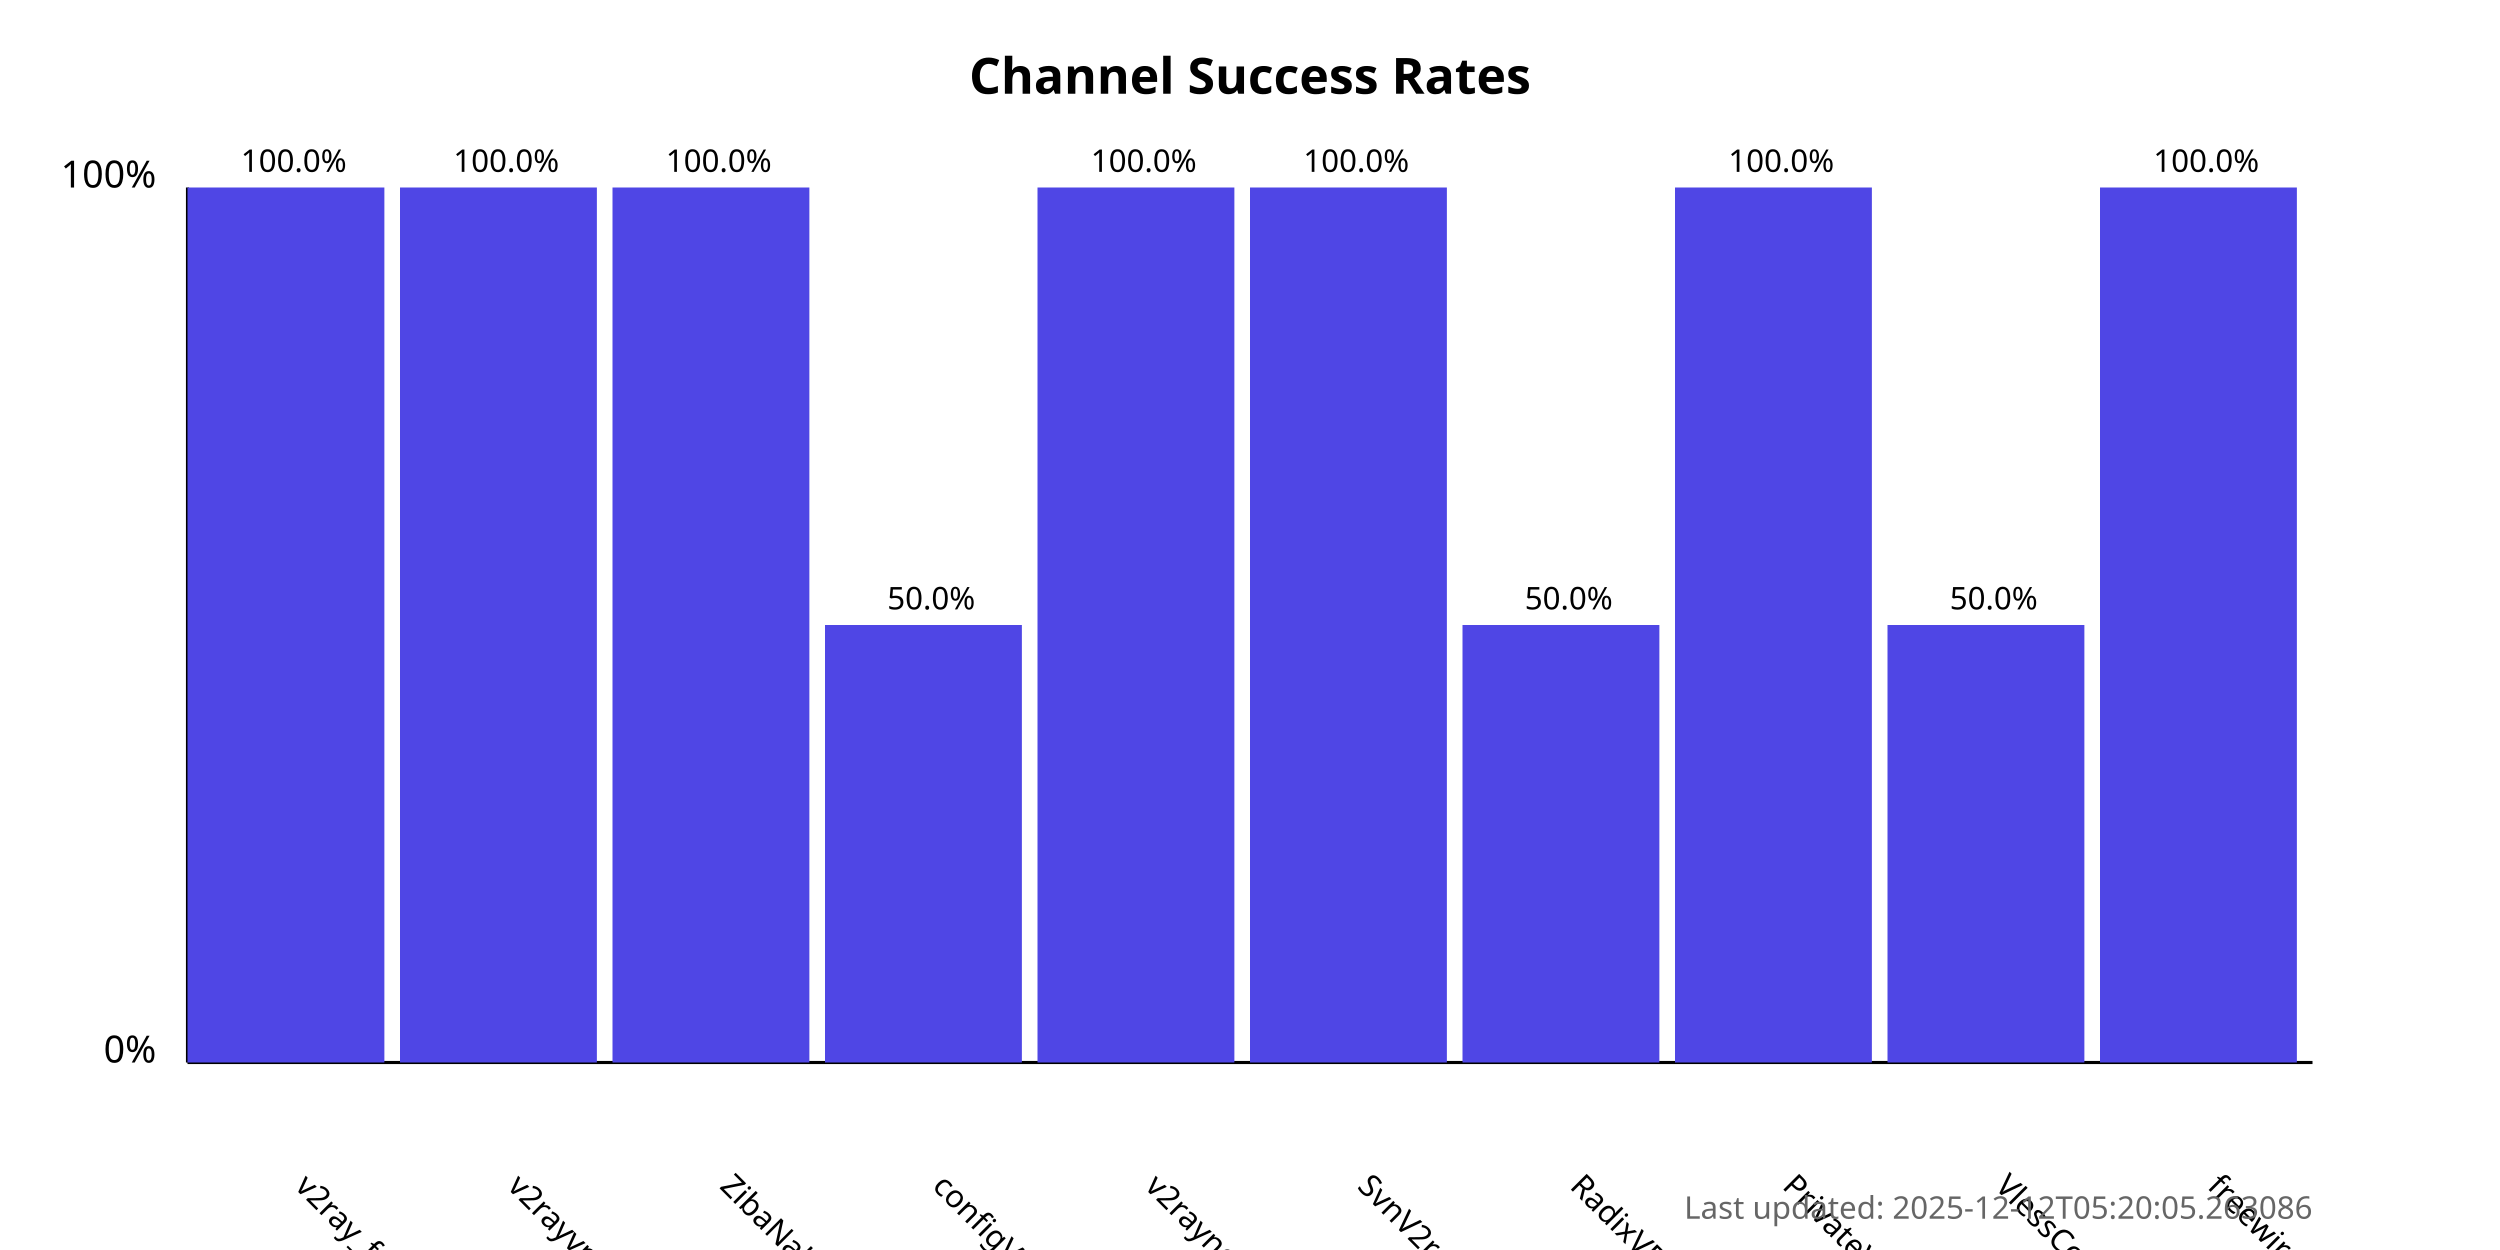
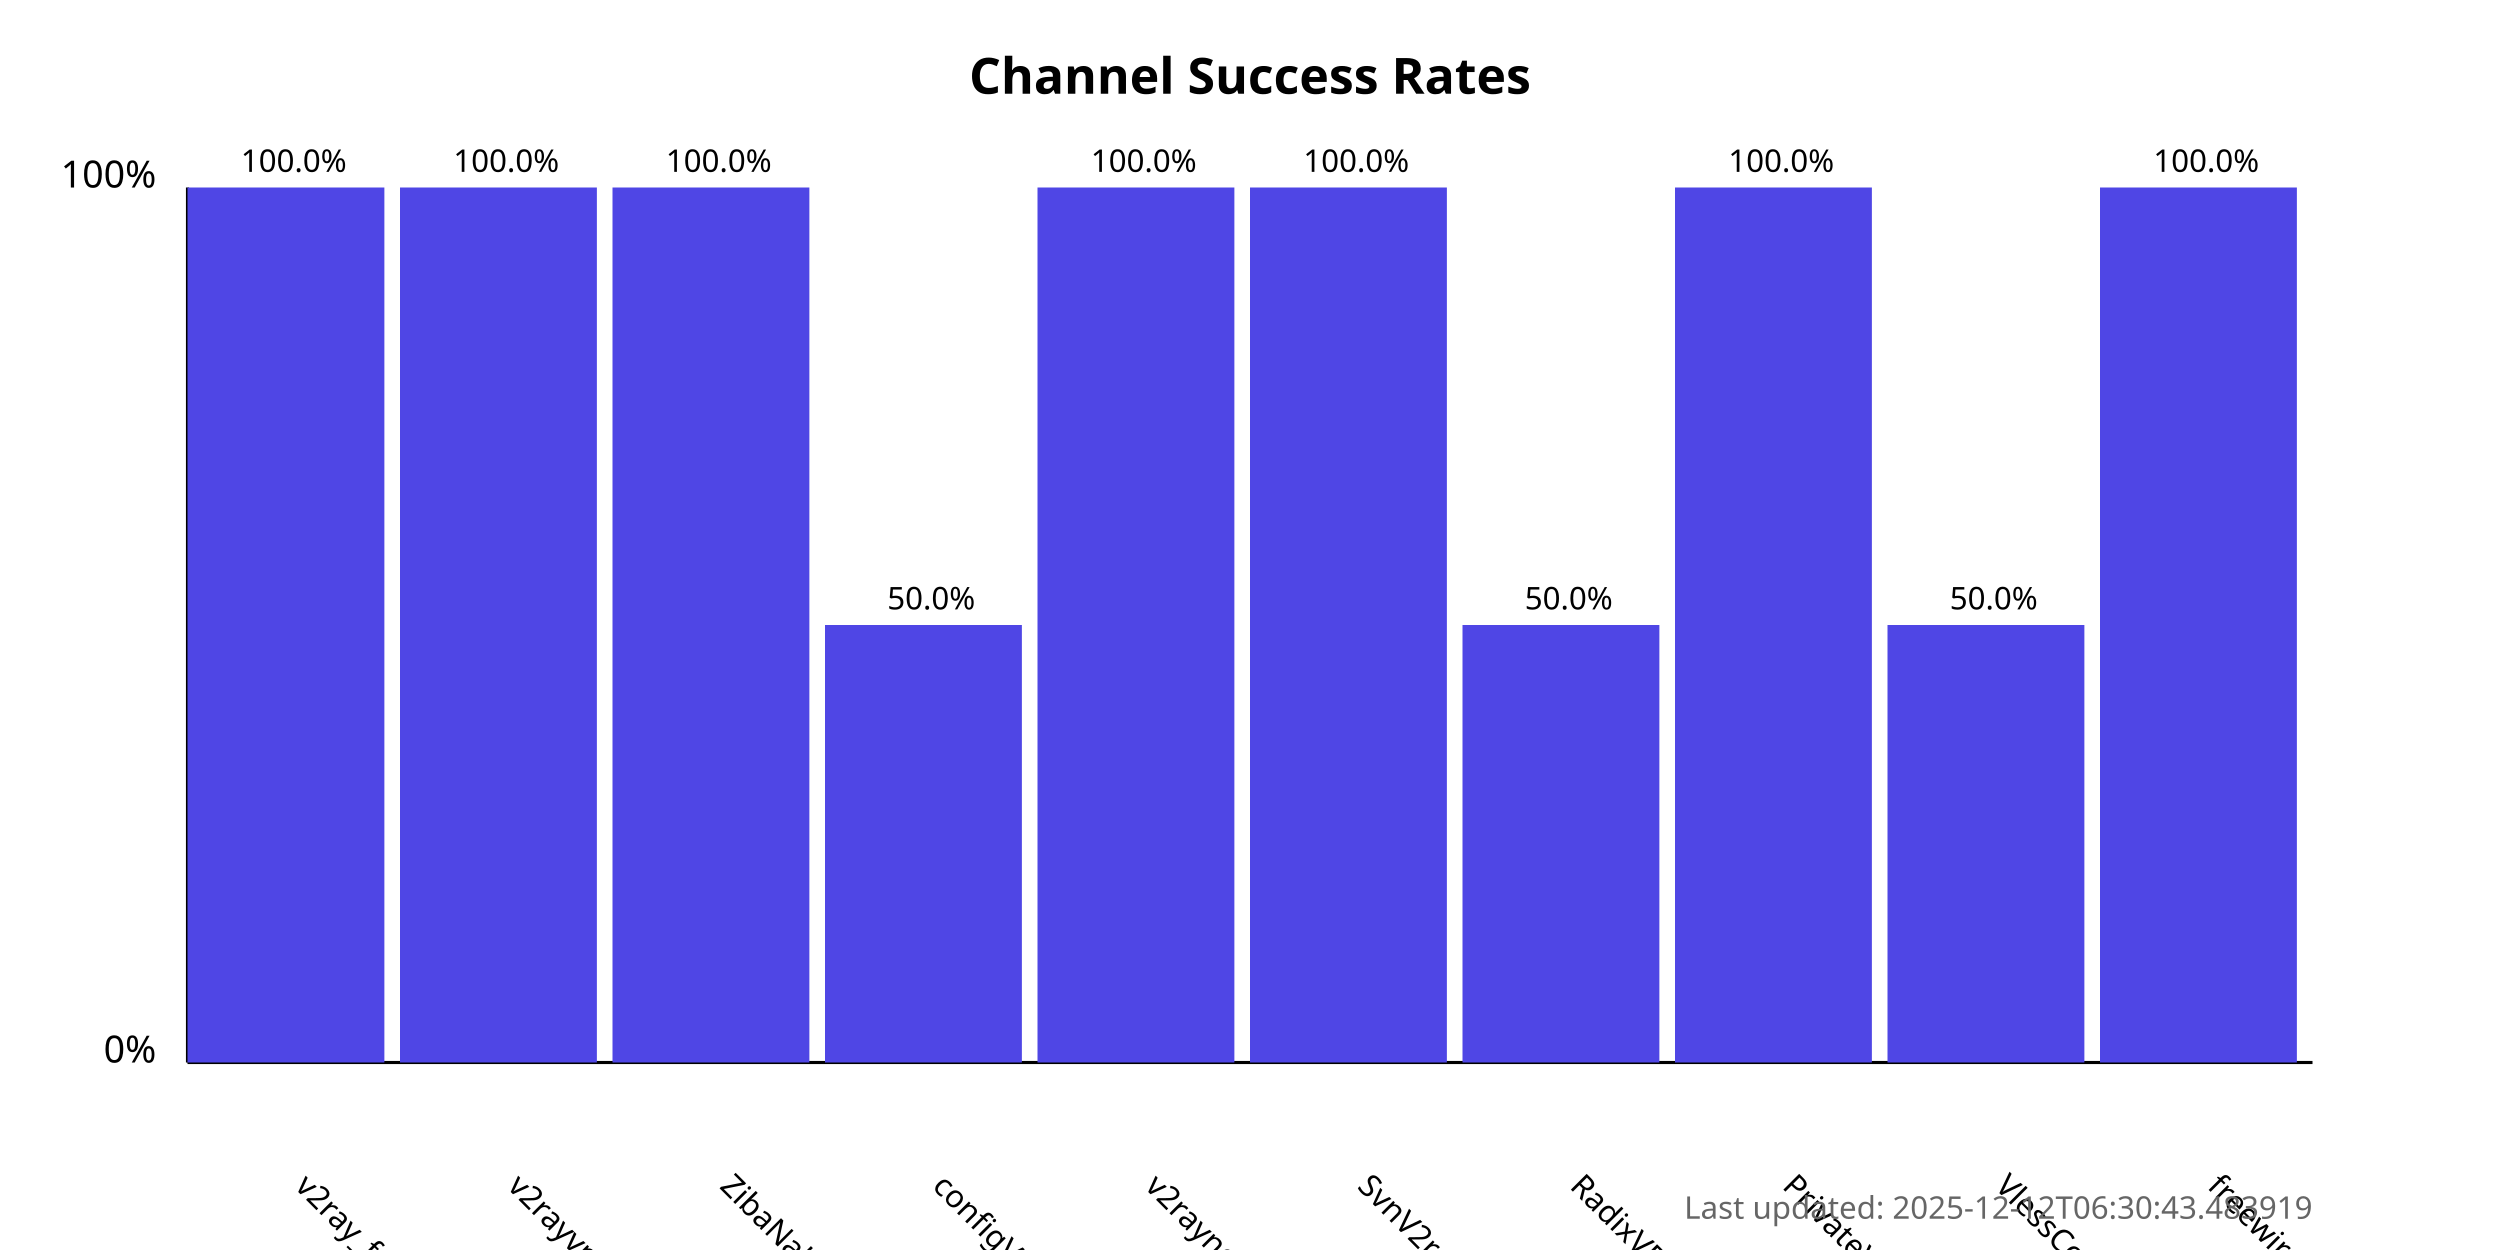
<svg xmlns="http://www.w3.org/2000/svg" width="800" height="400">
  <style>
            .chart-title { font: bold 16px sans-serif; }
            .axis-label { font: 12px sans-serif; }
            .tick-label { font: 10px sans-serif; }
            .bar { fill: #4f46e5; }
            .bar:hover { fill: #6366f1; }
            .timestamp { font: 10px sans-serif; fill: #666; }
        </style>
  <text x="400.0" y="30" text-anchor="middle" class="chart-title">
            Channel Success Rates
        </text>
  <line x1="60" y1="340" x2="60" y2="60" stroke="black" stroke-width="1" />
  <line x1="60" y1="340" x2="740" y2="340" stroke="black" stroke-width="1" />
  <text x="50" y="340" text-anchor="end" class="axis-label">0%</text>
  <text x="50" y="60" text-anchor="end" class="axis-label">100%</text>
  <g>
    <rect x="60" y="60.0" width="63.0" height="280.0" class="bar" />
    <text x="94.0" y="380" transform="rotate(45, 94.0, 380)" text-anchor="start" class="tick-label">
                v2ray_free_conf
            </text>
    <text x="94.0" y="55.0" text-anchor="middle" class="tick-label">
                100.0%
            </text>
  </g>
  <g>
    <rect x="128.0" y="60.0" width="63.0" height="280.0" class="bar" />
    <text x="162.0" y="380" transform="rotate(45, 162.0, 380)" text-anchor="start" class="tick-label">
                v2rayvpno
            </text>
    <text x="162.0" y="55.0" text-anchor="middle" class="tick-label">
                100.0%
            </text>
  </g>
  <g>
    <rect x="196.0" y="60.0" width="63.0" height="280.0" class="bar" />
    <text x="230.0" y="380" transform="rotate(45, 230.0, 380)" text-anchor="start" class="tick-label">
                ZibaNabz
            </text>
    <text x="230.0" y="55.0" text-anchor="middle" class="tick-label">
                100.0%
            </text>
  </g>
  <g>
    <rect x="264.0" y="200.0" width="63.0" height="140.0" class="bar" />
    <text x="298.0" y="380" transform="rotate(45, 298.0, 380)" text-anchor="start" class="tick-label">
                configV2rayForFree
            </text>
    <text x="298.0" y="195.0" text-anchor="middle" class="tick-label">
                50.0%
            </text>
  </g>
  <g>
    <rect x="332.0" y="60.0" width="63.0" height="280.0" class="bar" />
    <text x="366.0" y="380" transform="rotate(45, 366.0, 380)" text-anchor="start" class="tick-label">
                v2rayngvpn
            </text>
    <text x="366.0" y="55.0" text-anchor="middle" class="tick-label">
                100.0%
            </text>
  </g>
  <g>
    <rect x="400.0" y="60.0" width="63.0" height="280.0" class="bar" />
    <text x="434.0" y="380" transform="rotate(45, 434.0, 380)" text-anchor="start" class="tick-label">
                SvnV2ray
            </text>
    <text x="434.0" y="55.0" text-anchor="middle" class="tick-label">
                100.0%
            </text>
  </g>
  <g>
    <rect x="468.0" y="200.0" width="63.0" height="140.0" class="bar" />
    <text x="502.0" y="380" transform="rotate(45, 502.0, 380)" text-anchor="start" class="tick-label">
                RadixVPN
            </text>
    <text x="502.0" y="195.0" text-anchor="middle" class="tick-label">
                50.0%
            </text>
  </g>
  <g>
    <rect x="536.0" y="60.0" width="63.0" height="280.0" class="bar" />
    <text x="570.0" y="380" transform="rotate(45, 570.0, 380)" text-anchor="start" class="tick-label">
                PrivateVPNs
            </text>
    <text x="570.0" y="55.0" text-anchor="middle" class="tick-label">
                100.0%
            </text>
  </g>
  <g>
    <rect x="604.0" y="200.0" width="63.0" height="140.0" class="bar" />
    <text x="638.0" y="380" transform="rotate(45, 638.0, 380)" text-anchor="start" class="tick-label">
                VlessConfig
            </text>
    <text x="638.0" y="195.0" text-anchor="middle" class="tick-label">
                50.0%
            </text>
  </g>
  <g>
    <rect x="672.0" y="60.0" width="63.0" height="280.0" class="bar" />
    <text x="706.0" y="380" transform="rotate(45, 706.0, 380)" text-anchor="start" class="tick-label">
                freewireguard
            </text>
    <text x="706.0" y="55.0" text-anchor="middle" class="tick-label">
                100.0%
            </text>
  </g>
  <text x="740" y="390" text-anchor="end" class="timestamp">
-             Last updated: 2025-12-12T05:20:05.263086
+             Last updated: 2025-12-12T06:30:43.483919
        </text>
</svg>
